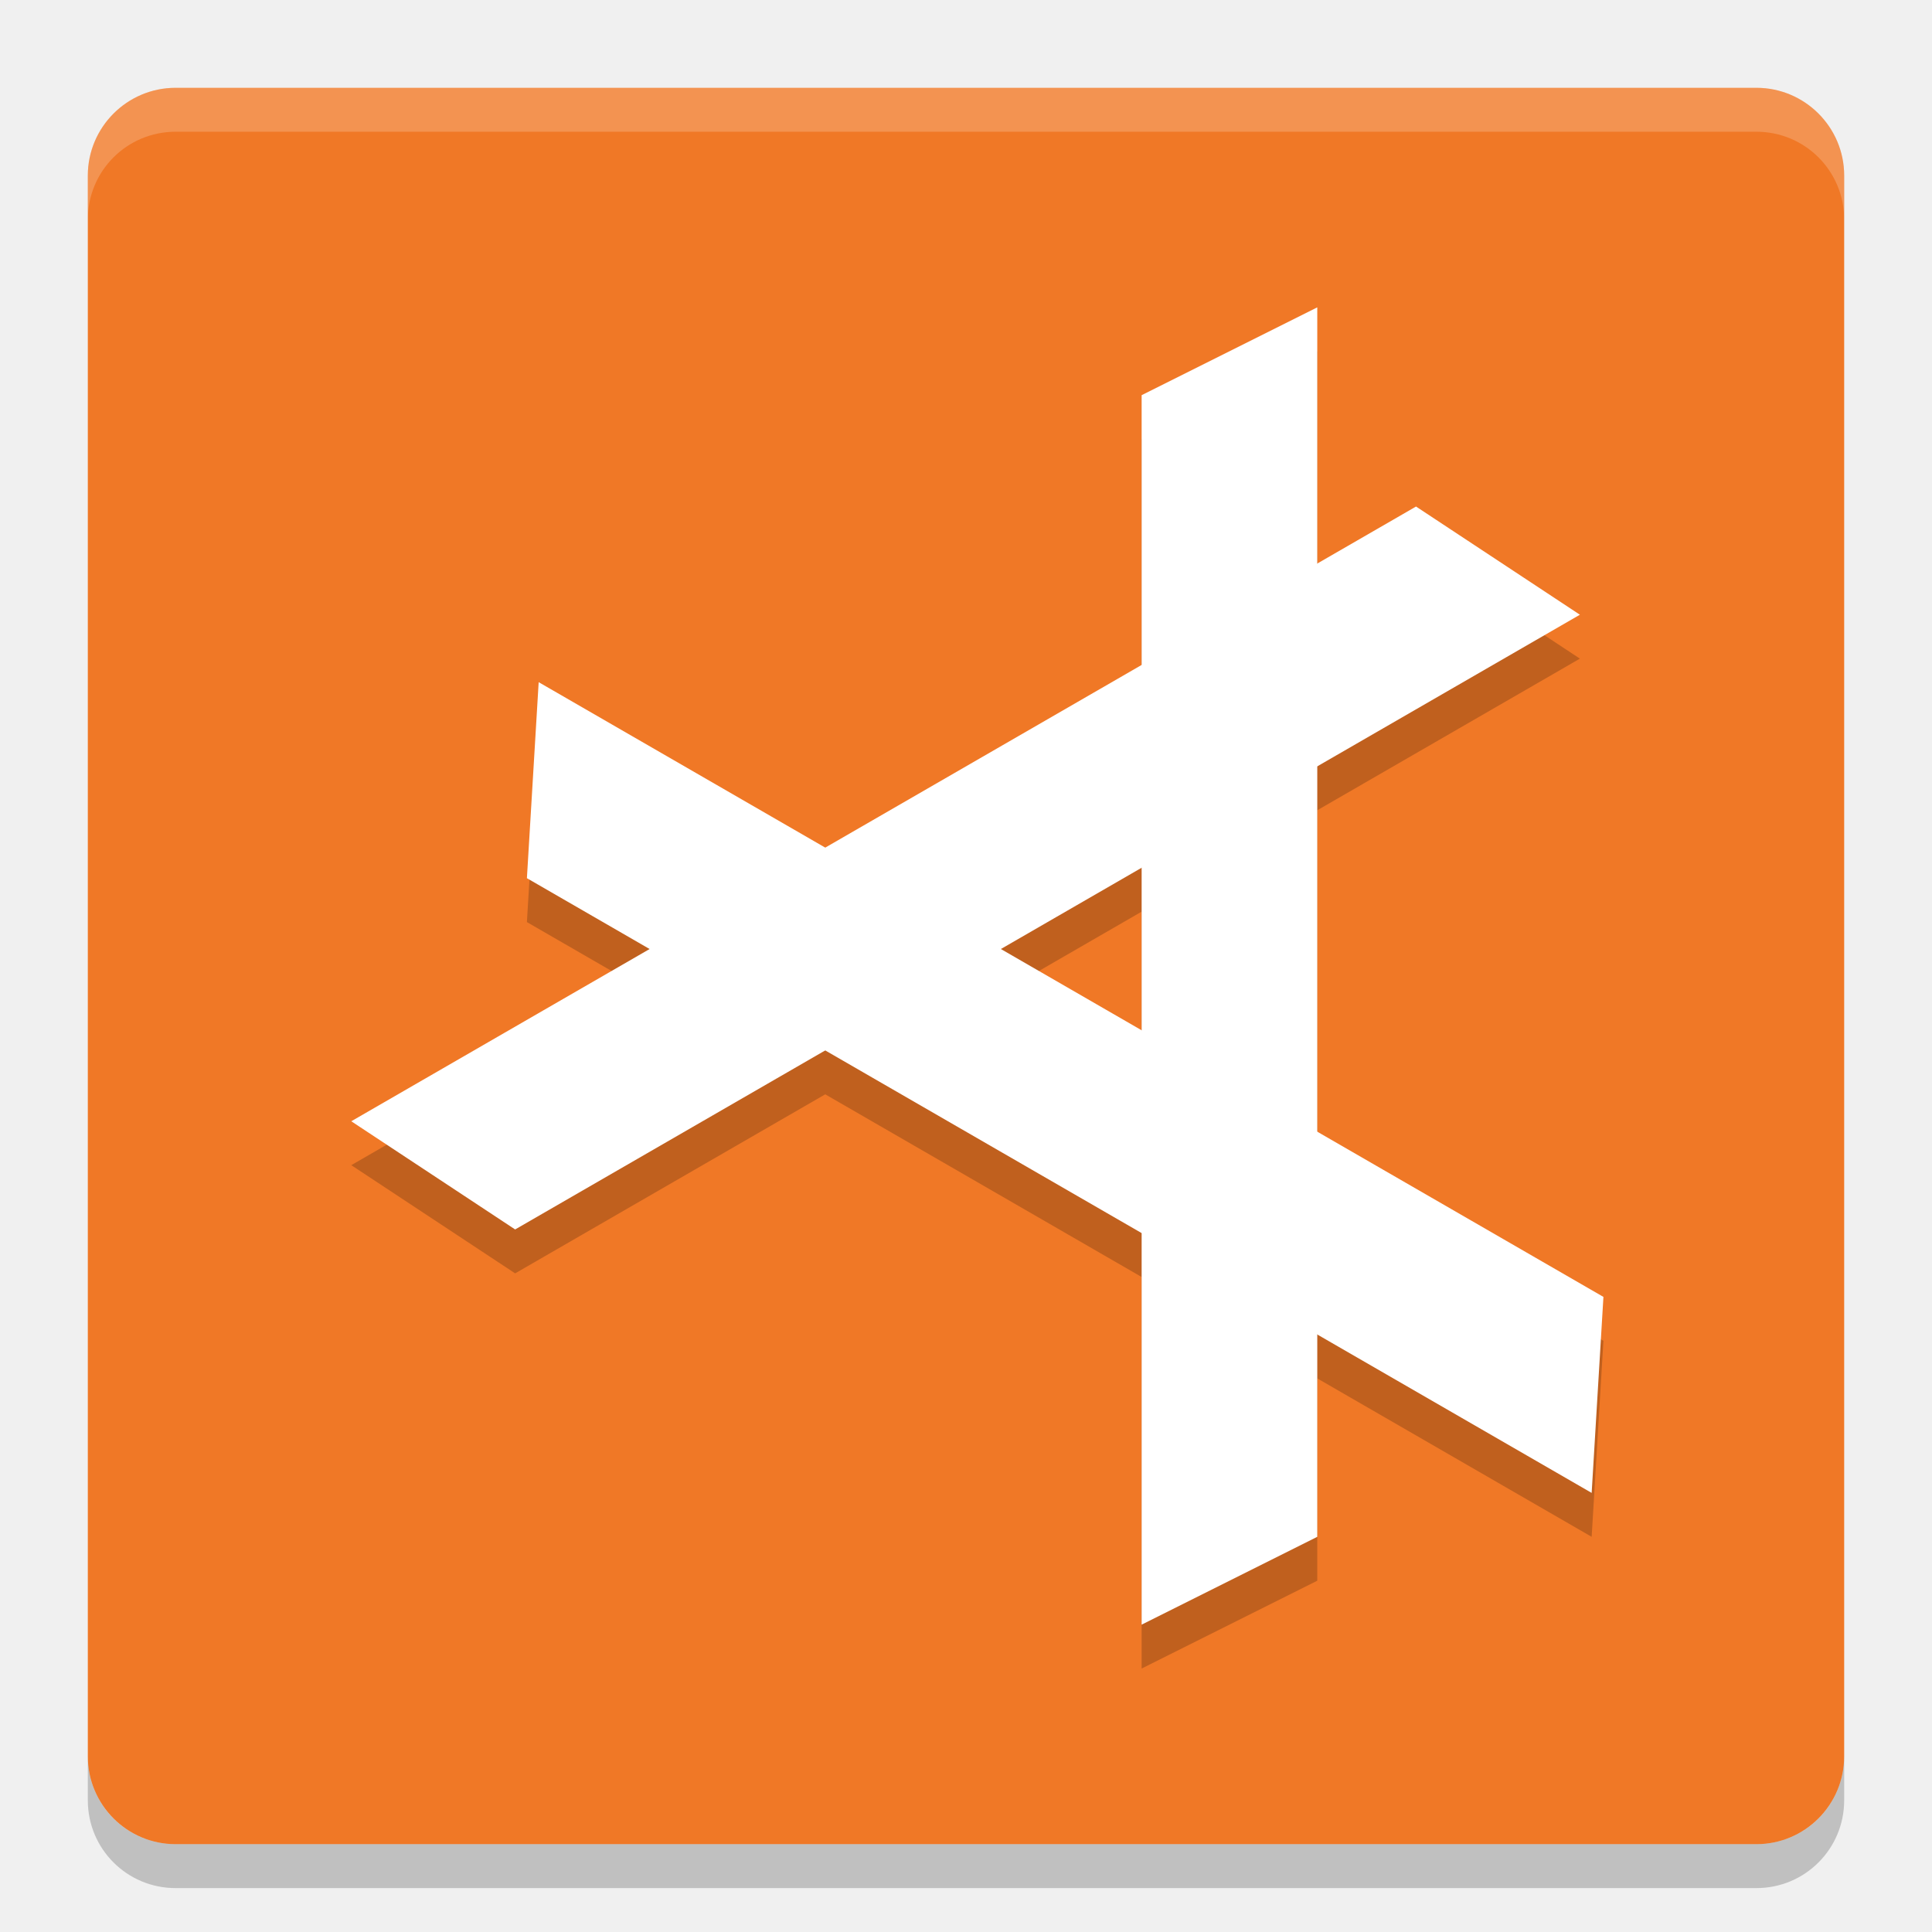
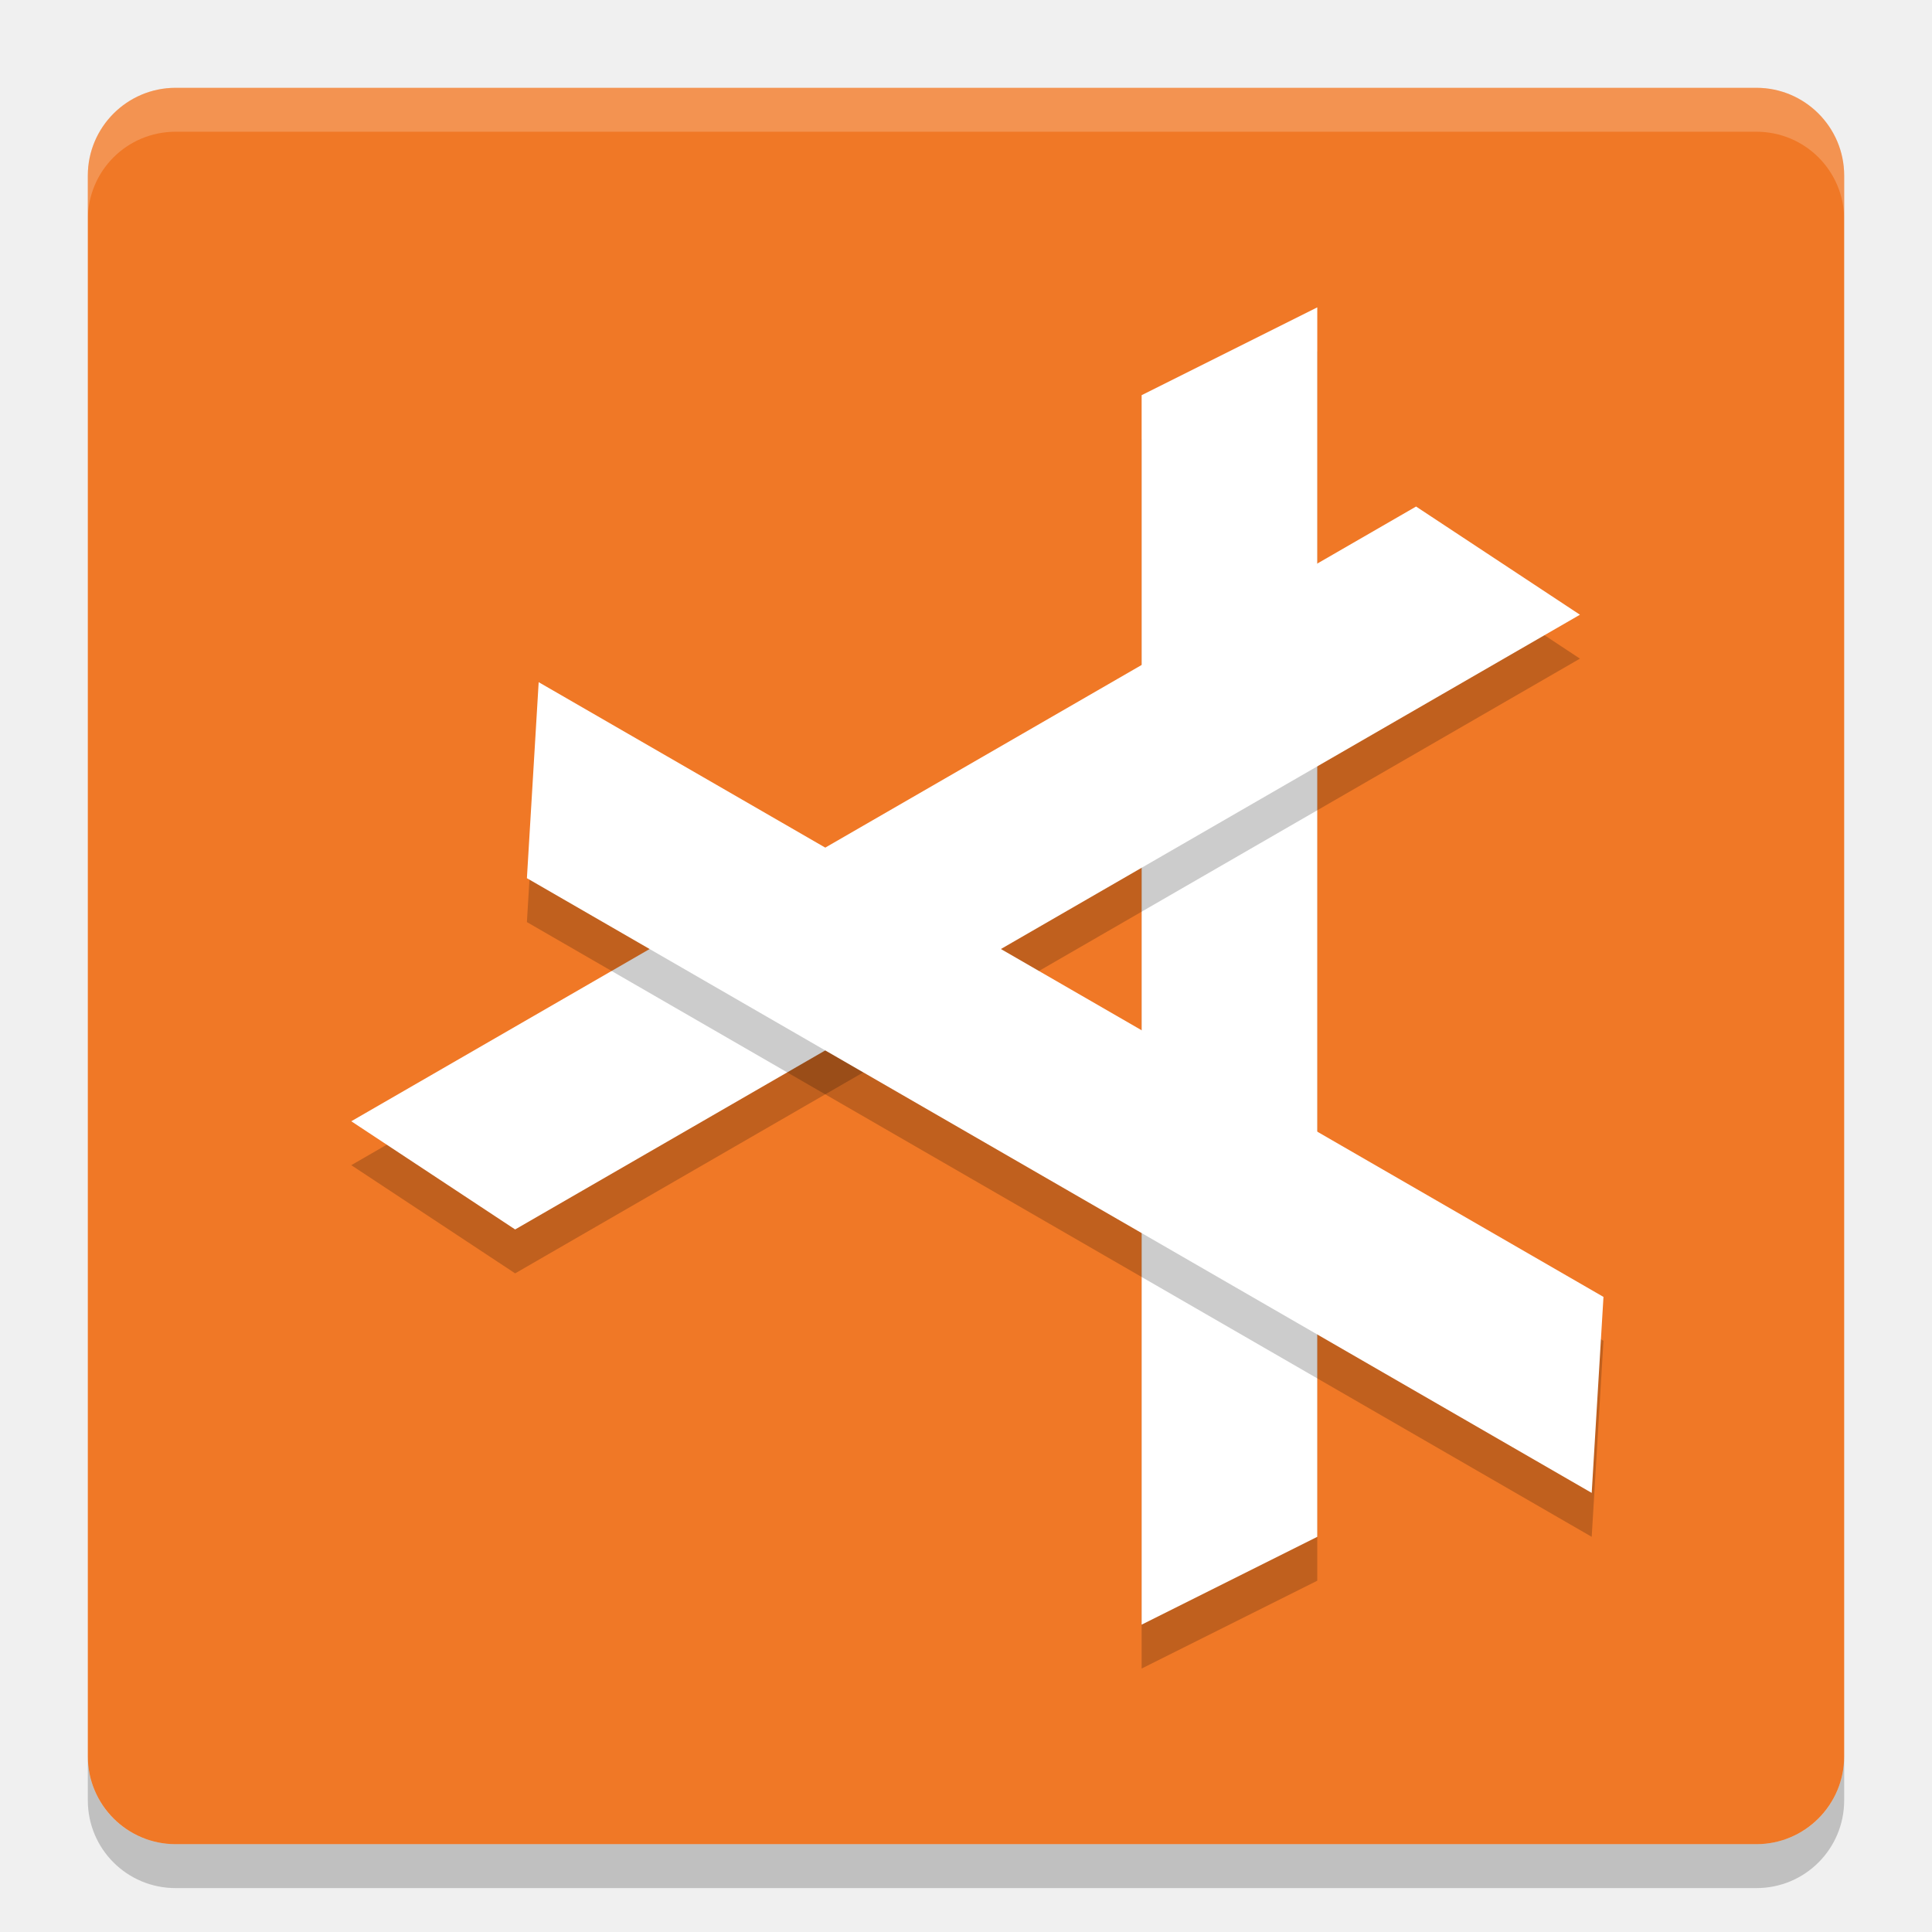
<svg xmlns="http://www.w3.org/2000/svg" width="22" height="22" version="1">
-   <rect fill="#f07826" width="20" height="20" x="-21" y="-21" rx="1" ry="1" transform="matrix(0,-1,-1,0,0,0)" />
-   <path fill="#fff" opacity=".2" d="m1 2.5v-0.5c0-0.554 0.446-1 1-1h18c0.554 0 1 0.446 1 1v0.5c0-0.554-0.446-1-1-1h-18c-0.554 0-1 0.446-1 1z" />
-   <path opacity=".2" d="m1 20v0.5c0 0.554 0.446 1 1 1h18c0.554 0 1-0.446 1-1v-0.5c0 0.554-0.446 1-1 1h-18c-0.554 0-1-0.446-1-1z" />
-   <g opacity=".2" transform="matrix(.5 0 0 .5 -3 -.5)">
-     <path d="m32 11 4-2v28l-4 2z" />
-     <path d="m38.249 13.536 3.732 2.464-24.249 14-3.732-2.464z" />
-     <path d="m42.517 31.536-0.268 4.464-24.249-14 0.268-4.464z" />
-   </g>
-   <g fill="#ffffff" transform="matrix(.5 0 0 .5 -3 -1)">
-     <path d="m32 11 4-2v28l-4 2z" />
-     <path d="m38.249 13.536 3.732 2.464-24.249 14-3.732-2.464z" />
-     <path d="m42.517 31.536-0.268 4.464-24.249-14 0.268-4.464z" />
-   </g>
+   <rect style="fill:#f07826" width="20" height="20" x="-21" y="-21" rx="1" ry="1" transform="matrix(0,-1,-1,0,0,0)" />
+   <path style="opacity:0.2;fill:#ffffff" d="M 1,2.5 1,2 C 1,1.446 1.446,1 2,1 l 18,0 c 0.554,0 1,0.446 1,1 l 0,0.5 c 0,-0.554 -0.446,-1 -1,-1 l -18,0 c -0.554,0 -1,0.446 -1,1 z" />
+   <path style="opacity:0.2" d="m 1,20 0,0.5 c 0,0.554 0.446,1 1,1 l 18,0 c 0.554,0 1,-0.446 1,-1 L 21,20 c 0,0.554 -0.446,1 -1,1 L 2,21 C 1.446,21 1,20.554 1,20 Z" />
+   <path d="m 13,5 2,-1 0,14 -2,1 z" style="opacity:0.2" />
+   <path style="fill:#ffffff" d="m 13,4.5 2,-1 0,14 -2,1 z" />
+   <path d="M 16.125,6.268 17.991,7.5 5.866,14.5 4,13.268 Z" style="opacity:0.2" />
+   <path style="fill:#ffffff" d="M 16.125,5.768 17.991,7 5.866,14 4,12.768 Z" />
+   <path d="M 18.259,15.268 18.125,17.5 6,10.5 6.134,8.268 Z" style="opacity:0.2" />
+   <path style="fill:#ffffff" d="M 18.259,14.768 18.125,17 6,10 6.134,7.768 Z" />
</svg>
